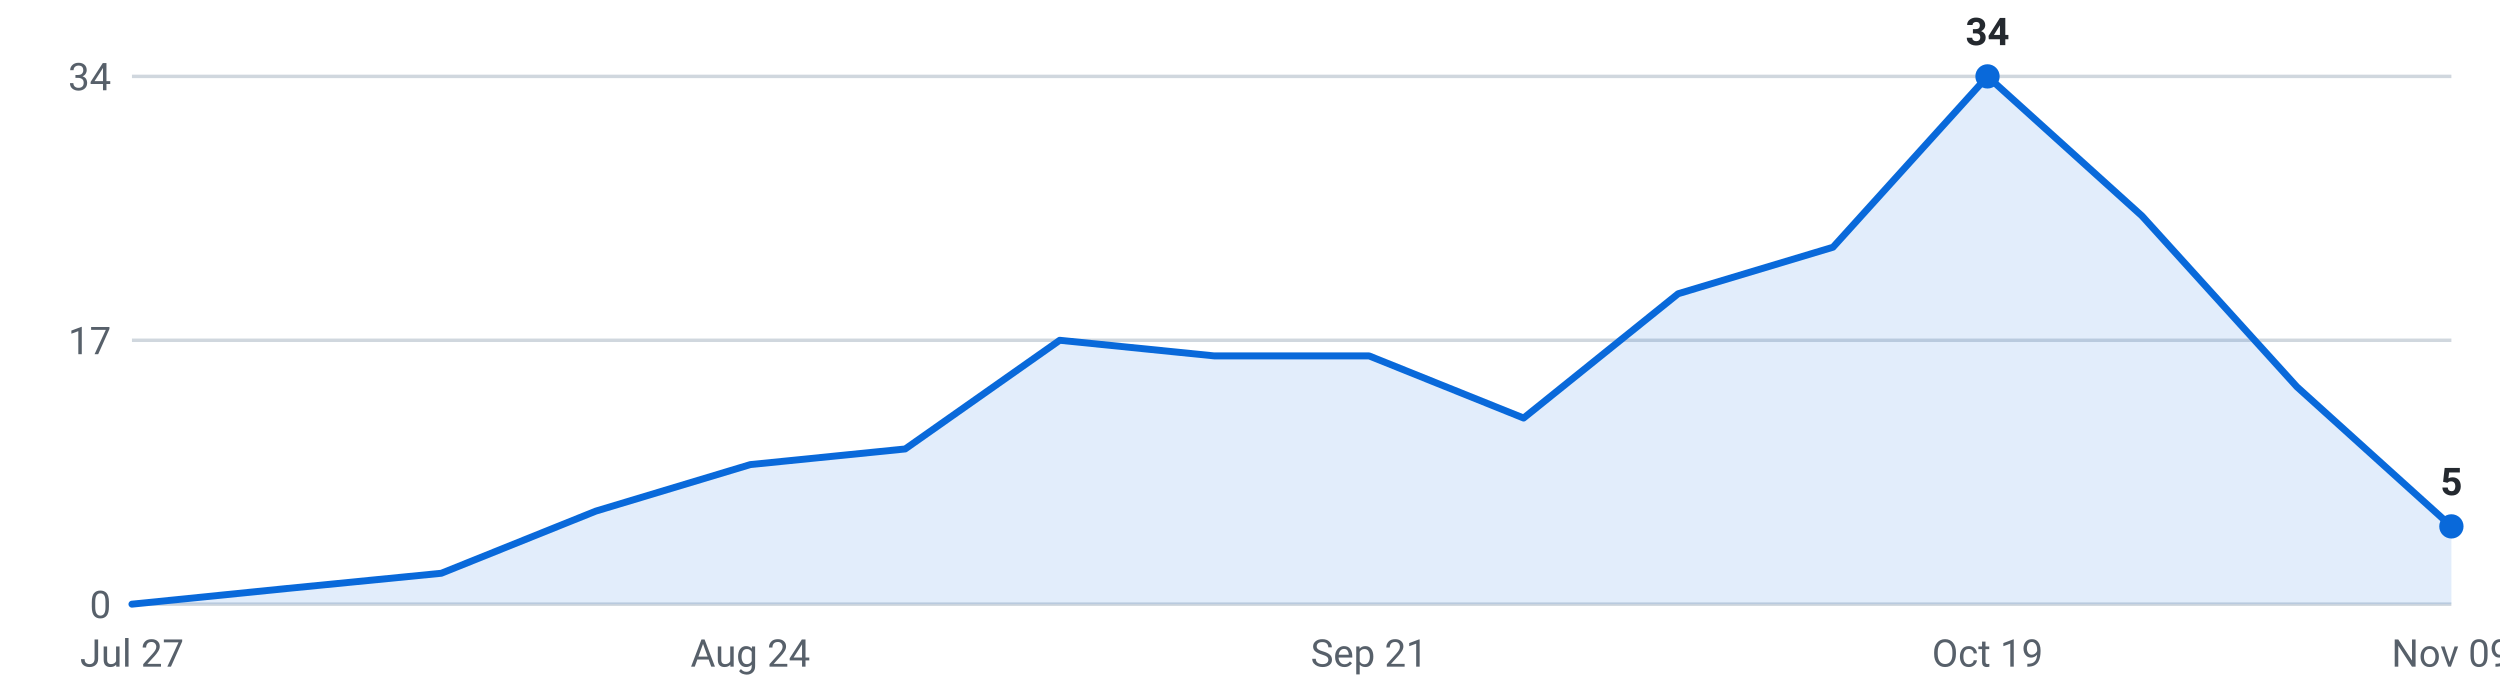
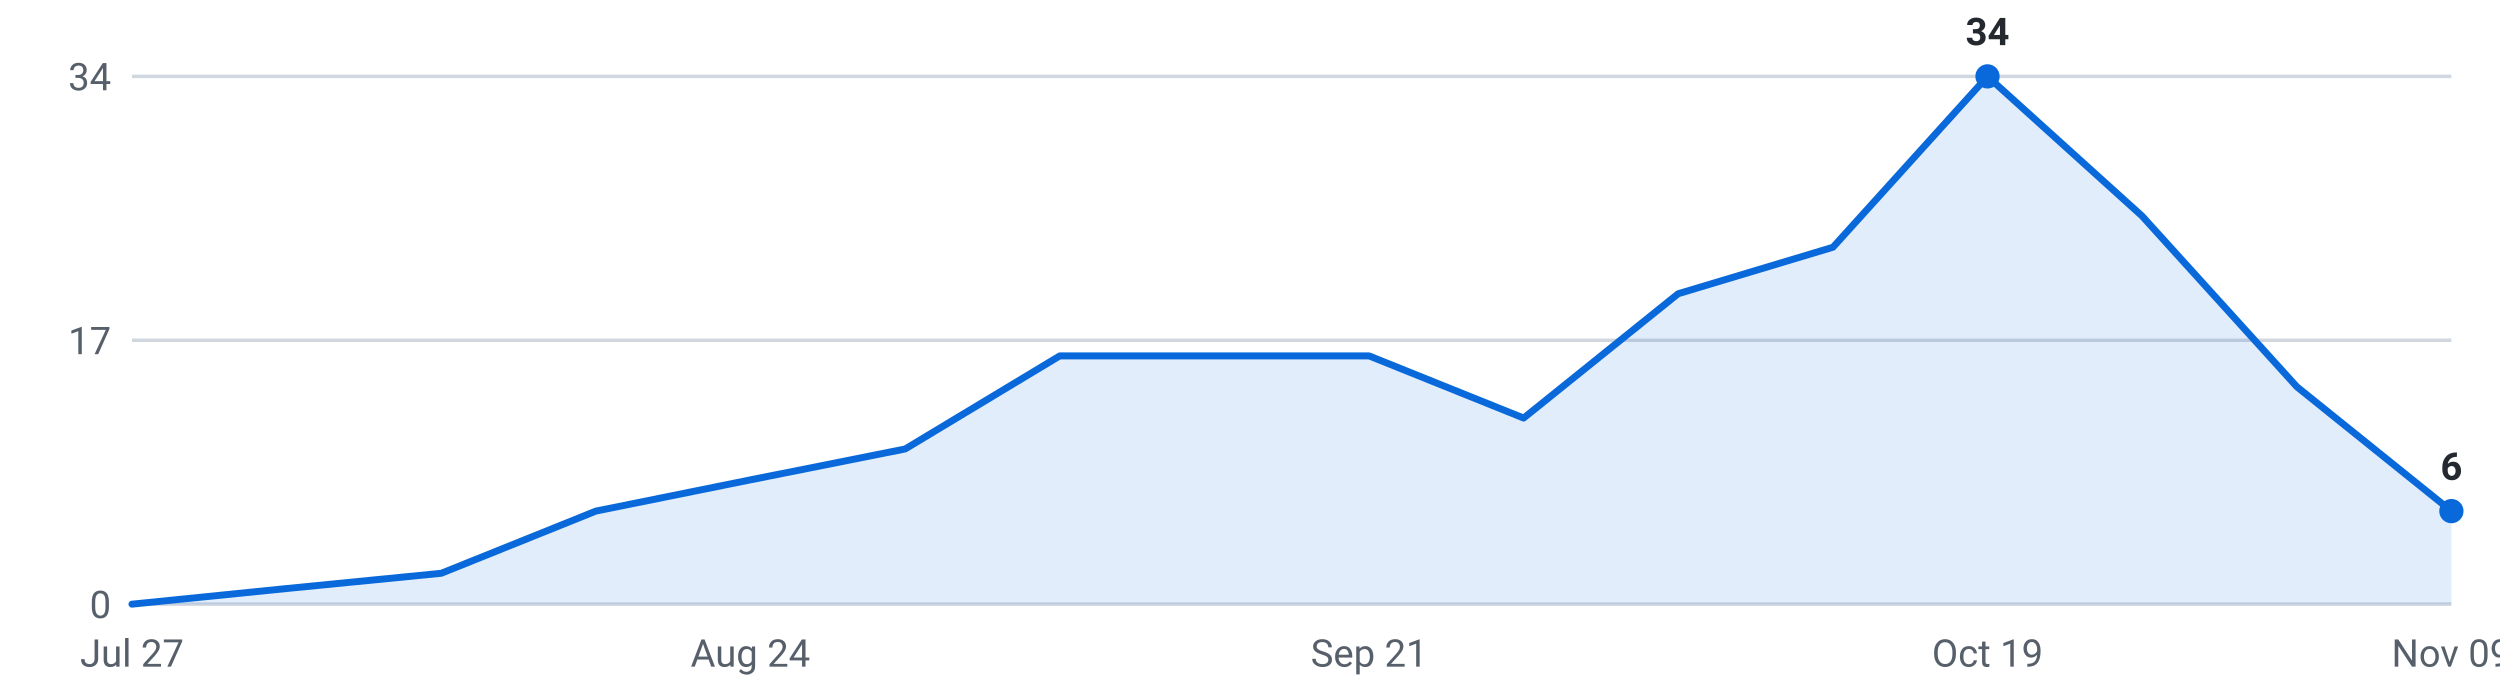
<svg xmlns="http://www.w3.org/2000/svg" viewBox="0 0 720 200" width="720" height="200" role="img" aria-label="Internships posted per week, last 16 weeks">
  <g font-family="-apple-system,Segoe UI,Roboto,sans-serif" font-size="11">
    <line x1="38" y1="174.0" x2="706" y2="174.0" stroke="#d0d7de" stroke-width="1" />
    <text x="32" y="178.0" text-anchor="end" fill="#57606a">0</text>
    <line x1="38" y1="98.0" x2="706" y2="98.0" stroke="#d0d7de" stroke-width="1" />
    <text x="32" y="102.0" text-anchor="end" fill="#57606a">17</text>
    <line x1="38" y1="22.0" x2="706" y2="22.0" stroke="#d0d7de" stroke-width="1" />
    <text x="32" y="26.0" text-anchor="end" fill="#57606a">34</text>
-     <path d="M38.0,174 L38.0,174.0 L82.5,169.5 L127.1,165.1 L171.6,147.2 L216.1,133.8 L260.7,129.3 L305.2,98.0 L349.7,102.5 L394.3,102.5 L438.8,120.4 L483.3,84.6 L527.9,71.2 L572.4,22.0 L616.9,62.2 L661.5,111.4 L706.0,151.6 L706.0,174 Z" fill="#0969da" fill-opacity="0.12" />
-     <polyline points="38.0,174.0 82.5,169.5 127.1,165.1 171.6,147.2 216.1,133.8 260.7,129.3 305.2,98.0 349.7,102.5 394.3,102.5 438.8,120.4 483.3,84.6 527.9,71.2 572.4,22.0 616.9,62.2 661.5,111.4 706.0,151.6" fill="none" stroke="#0969da" stroke-width="2" stroke-linejoin="round" stroke-linecap="round" />
+     <path d="M38.0,174 L38.0,174.0 L82.5,169.5 L127.1,165.1 L171.6,147.2 L216.1,138.2 L260.7,129.3 L305.2,102.5 L349.7,102.5 L394.3,102.5 L438.8,120.4 L483.3,84.6 L527.9,71.2 L572.4,22.0 L616.9,62.2 L661.5,111.4 L706.0,147.2 L706.0,174 Z" fill="#0969da" fill-opacity="0.12" />
+     <polyline points="38.0,174.0 82.5,169.5 127.1,165.1 171.6,147.2 216.1,138.2 260.7,129.3 305.2,102.5 349.7,102.5 394.3,102.5 438.8,120.4 483.3,84.6 527.9,71.2 572.4,22.0 616.9,62.2 661.5,111.4 706.0,147.2" fill="none" stroke="#0969da" stroke-width="2" stroke-linejoin="round" stroke-linecap="round" />
    <circle cx="572.4" cy="22.0" r="3.5" fill="#0969da" />
    <text x="572.4" y="13.0" text-anchor="middle" fill="#24292f" font-weight="600">34</text>
-     <circle cx="706.0" cy="151.6" r="3.5" fill="#0969da" />
-     <text x="706.0" y="142.6" text-anchor="middle" fill="#24292f" font-weight="600">5</text>
+     <circle cx="706.0" cy="147.2" r="3.5" fill="#0969da" />
+     <text x="706.0" y="138.2" text-anchor="middle" fill="#24292f" font-weight="600">6</text>
    <text x="38.0" y="192" text-anchor="middle" fill="#57606a">Jul 27</text>
    <text x="216.1" y="192" text-anchor="middle" fill="#57606a">Aug 24</text>
    <text x="394.3" y="192" text-anchor="middle" fill="#57606a">Sep 21</text>
    <text x="572.4" y="192" text-anchor="middle" fill="#57606a">Oct 19</text>
    <text x="706.0" y="192" text-anchor="middle" fill="#57606a">Nov 09</text>
  </g>
</svg>
